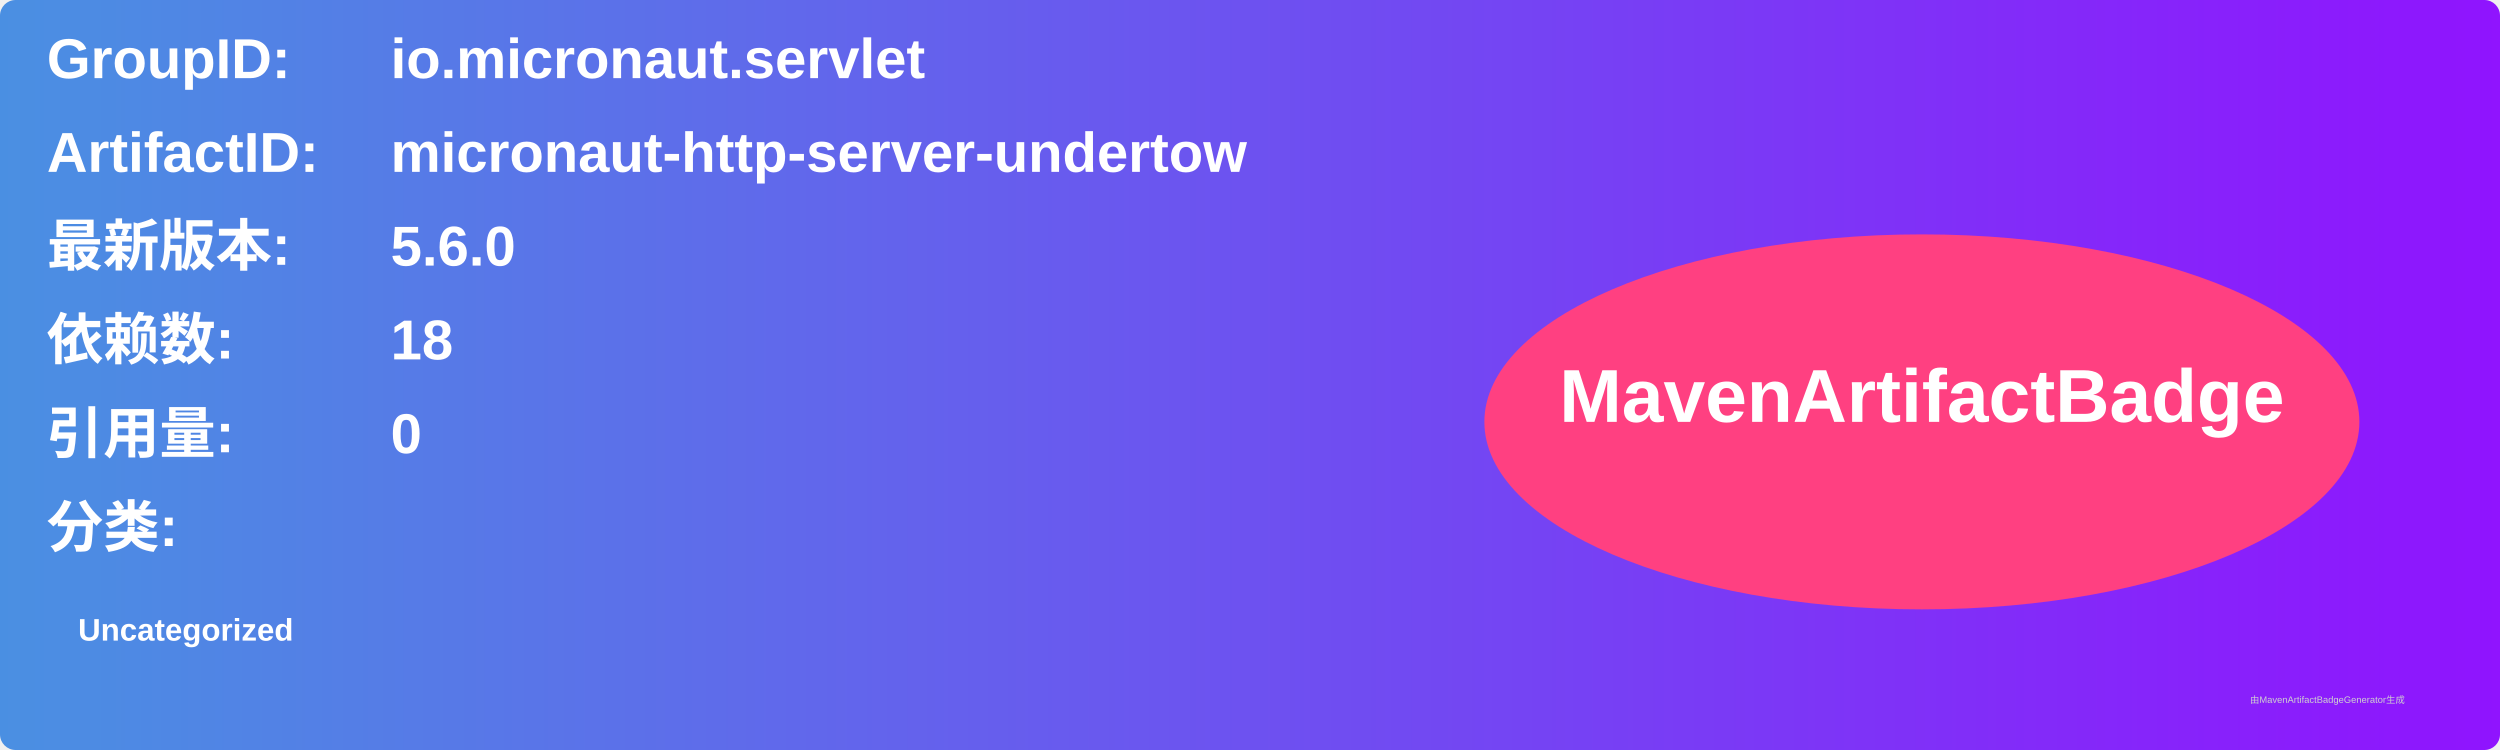
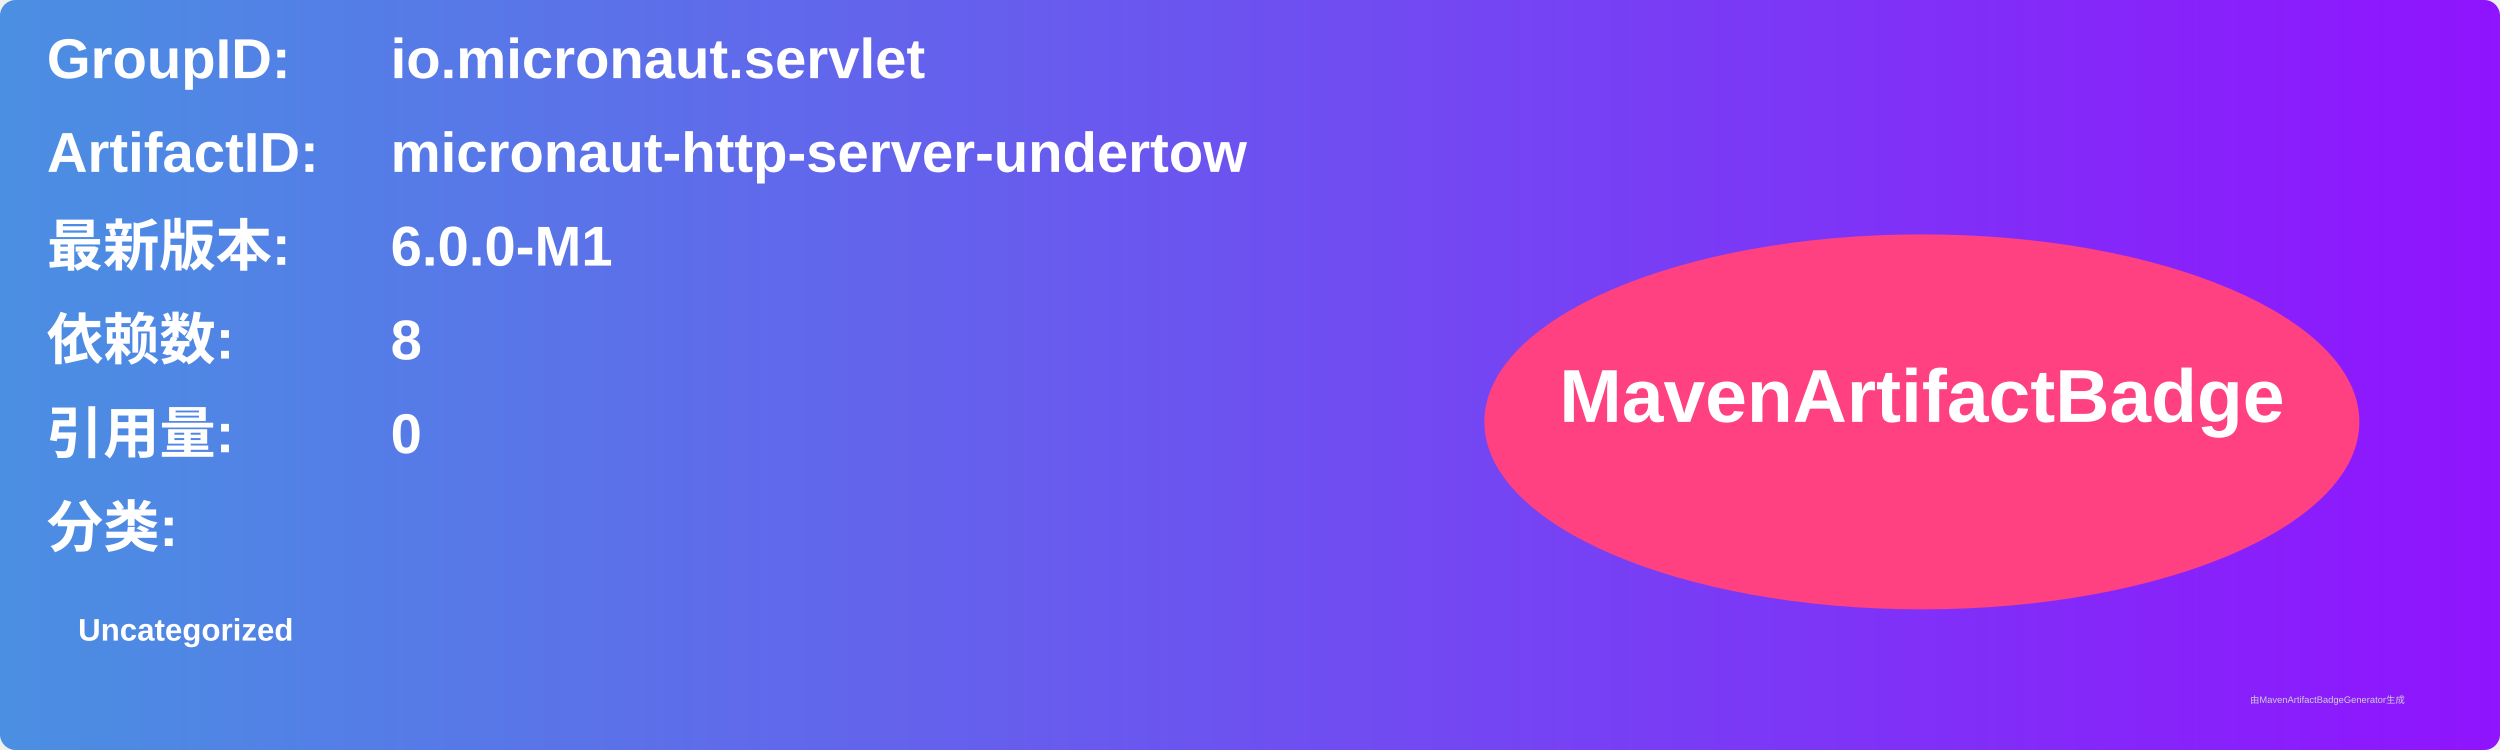
<svg xmlns="http://www.w3.org/2000/svg" width="800" height="240" viewBox="0 0 800 240">
  <linearGradient id="grad" x1="0%" y1="0%" x2="100%" y2="0%">
    <stop offset="0%" stop-color="#4a90e2" />
    <stop offset="100%" stop-color="#9013fe" />
  </linearGradient>
  <rect width="100%" height="100%" rx="5" ry="5" fill="url(#grad)" />
  <g transform="translate(15, 15)">
    <text x="0" y="10" font-family="Arial" font-size="18" fill="white" font-weight="bold" width="260">GroupID:</text>
    <text x="110" y="10" font-family="Arial" font-size="18" fill="white" font-weight="bold" width="460">io.micronaut.servlet</text>
    <text x="0" y="40" font-family="Arial" font-size="18" fill="white" font-weight="bold" width="260">ArtifactID:</text>
    <text x="110" y="40" font-family="Arial" font-size="18" fill="white" font-weight="bold" width="460">micronaut-http-server-undertow</text>
    <text x="0" y="70" font-family="Arial" font-size="18" fill="white" font-weight="bold">最新版本:</text>
    <text x="110" y="70" font-family="Arial" font-size="18" fill="white" font-weight="bold">
-       <tspan font-weight="bold">5.6.0</tspan>
+       <tspan font-weight="bold">6.0.0-M1</tspan>
    </text>
    <text x="0" y="100" font-family="Arial" font-size="18" fill="white" font-weight="bold">依赖数: </text>
    <text x="110" y="100" font-family="Arial" font-size="18" fill="white">
-       <tspan font-weight="bold">18</tspan>
+       <tspan font-weight="bold">8</tspan>
    </text>
    <text x="0" y="130" font-family="Arial" font-size="18" fill="white" font-weight="bold">引用量: </text>
    <text x="110" y="130" font-family="Arial" font-size="18" fill="white">
      <tspan font-weight="bold">0</tspan>
    </text>
    <text x="0" y="160" font-family="Arial" font-size="18" fill="white" font-weight="bold">分类:</text>
    <text x="10" y="190" font-family="Arial" font-size="10" fill="white">
      <tspan font-weight="bold">Uncategorized</tspan>
    </text>
    <ellipse cx="600" cy="120" rx="140" ry="60" fill="#ff4081" />
    <text x="600" y="120" text-anchor="middle" font-family="Arial" font-size="24" fill="white" font-weight="bold">MavenArtifactBadge</text>
  </g>
  <text x="720" y="225" font-family="Arial" font-size="3" fill="#d0d0d0">由MavenArtifactBadgeGenerator生成</text>
</svg>
